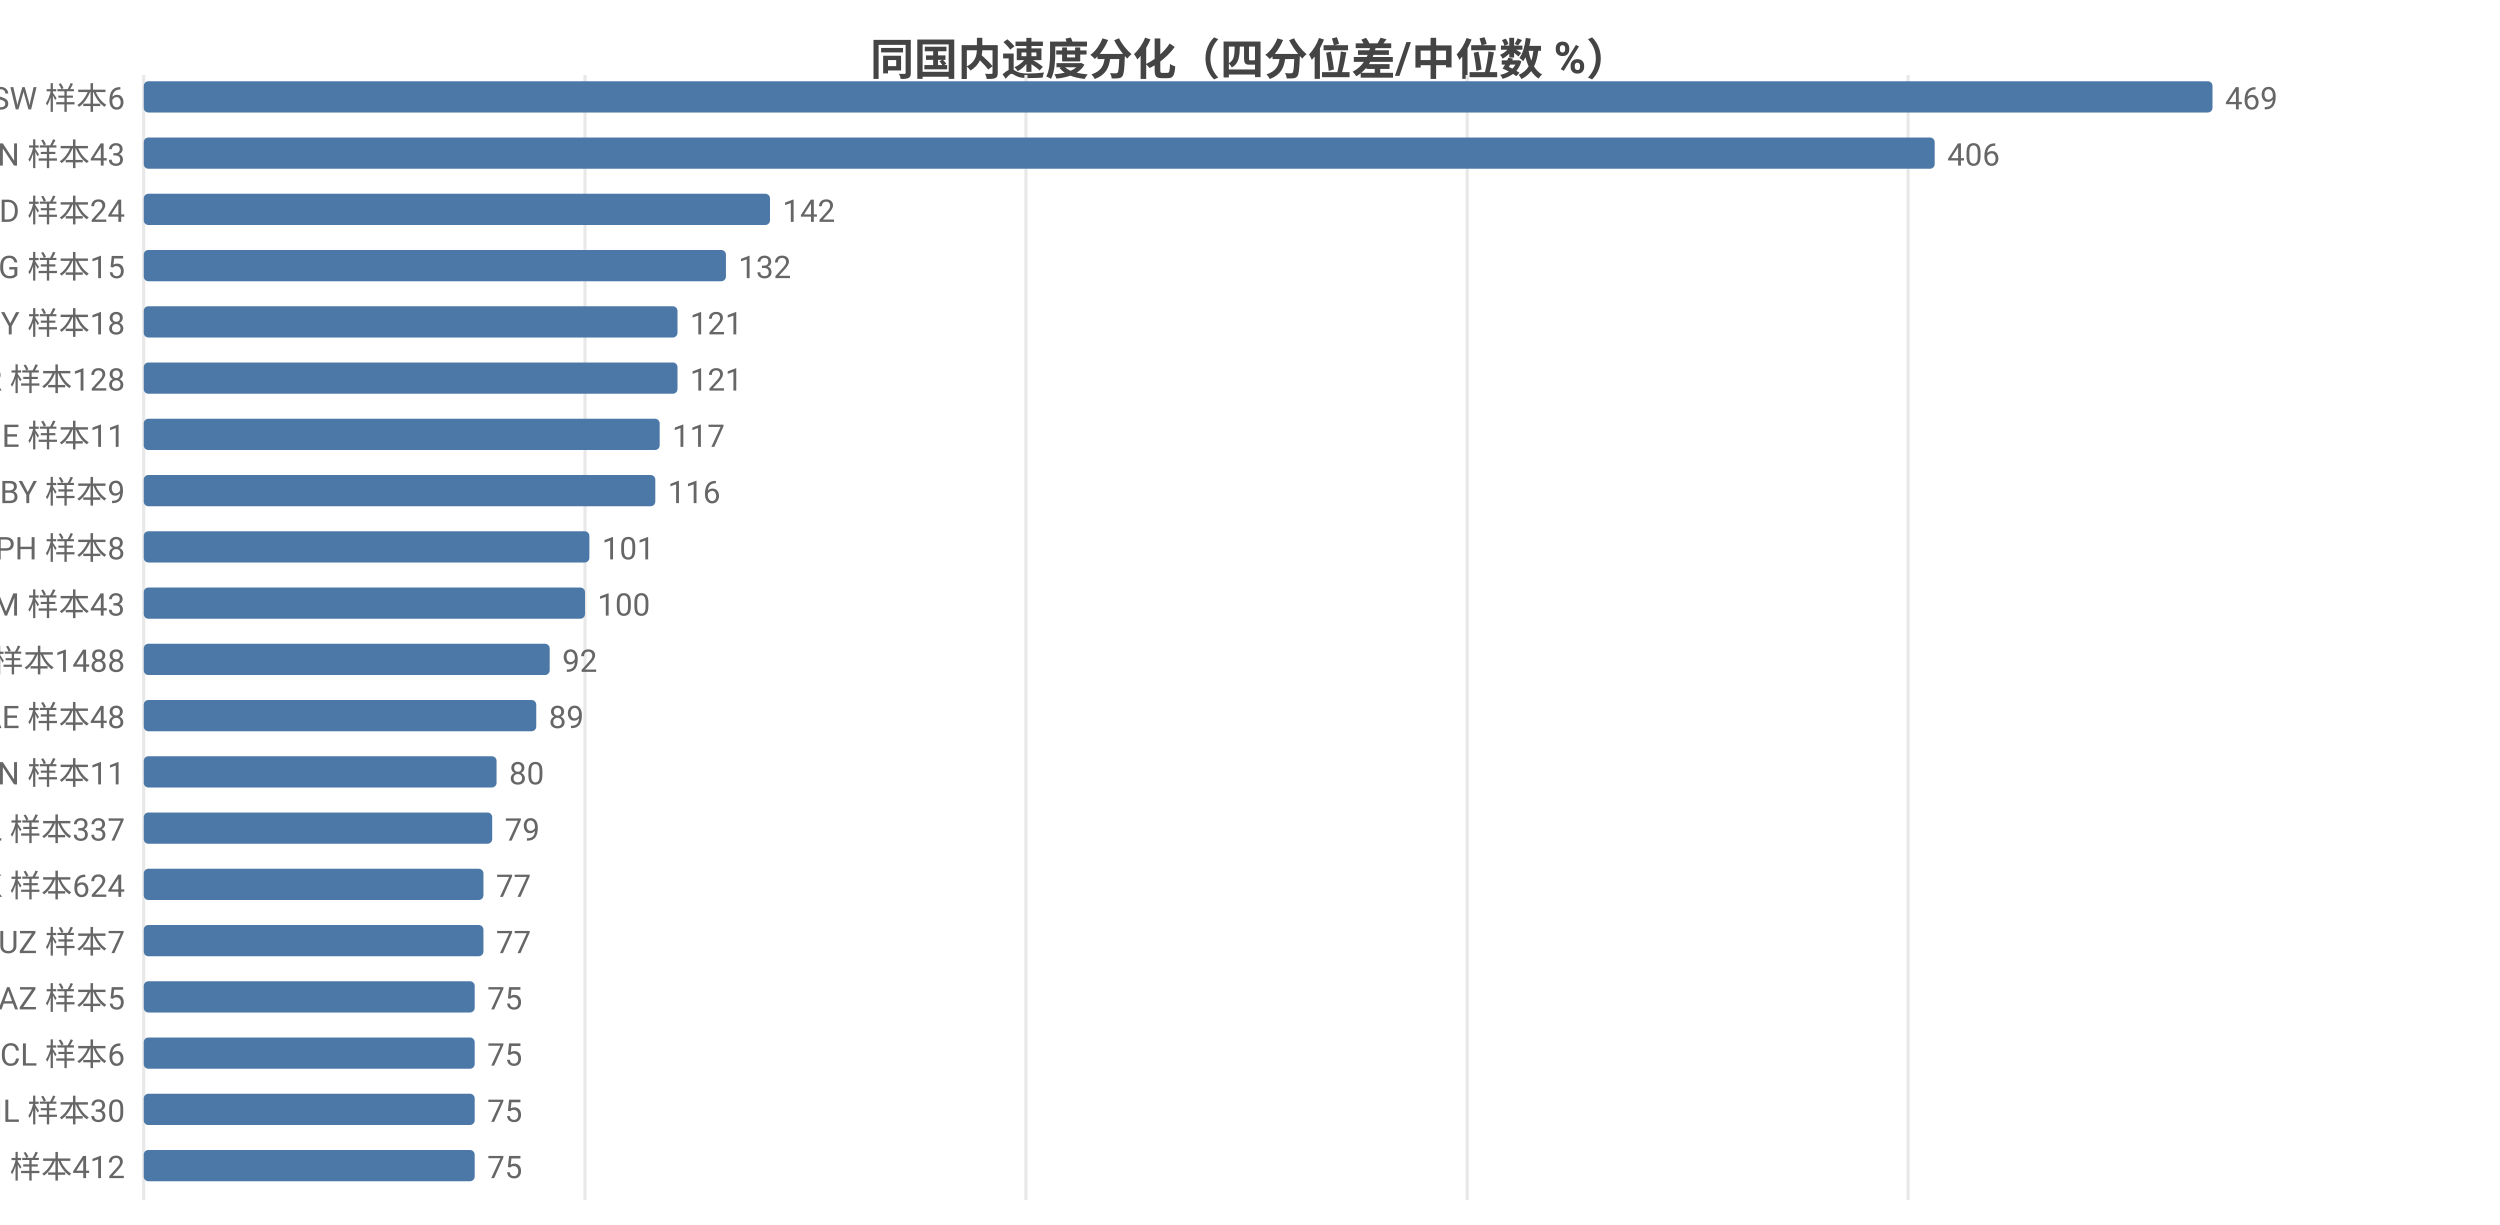
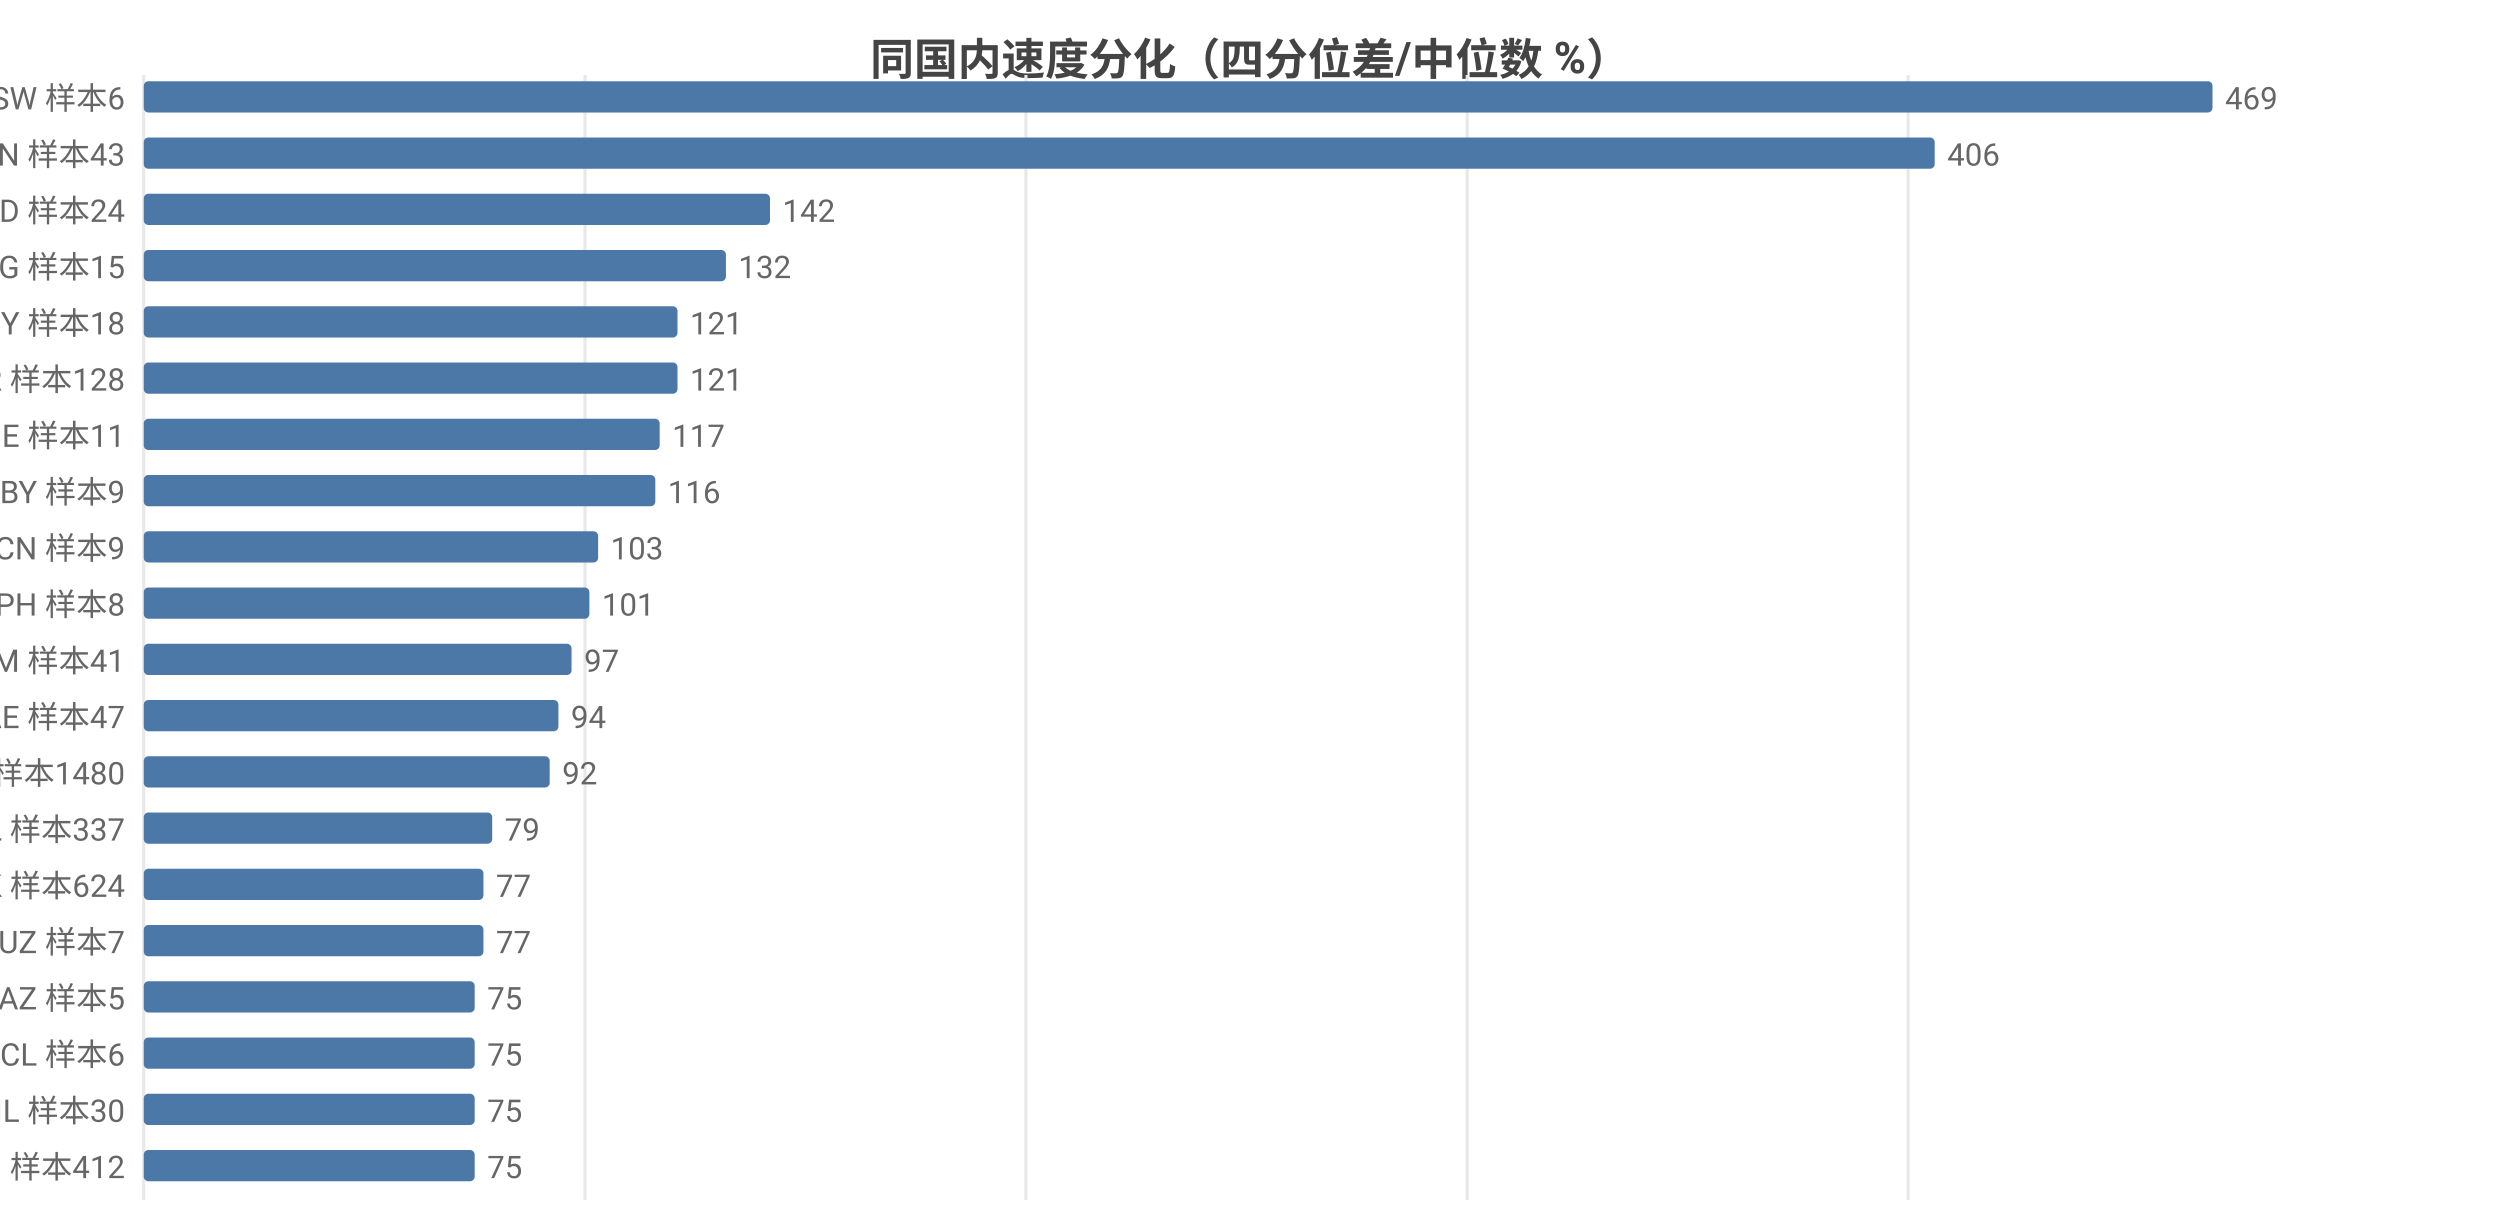
<svg xmlns="http://www.w3.org/2000/svg" width="800" height="392" viewBox="0 0 800 392">
  <rect width="800" height="392" fill="#ffffff" />
  <style>text{font-family:system-ui,-apple-system,'Segoe UI',Roboto,'PingFang SC','Microsoft YaHei','Noto Sans CJK SC',sans-serif}.g{stroke:#e8e8e8;stroke-width:1}.a{stroke:#999;stroke-width:1}.t{font-size:10px;fill:#666}.m{font-size:10px;text-anchor:middle;fill:#666}.e{font-size:10px;text-anchor:end;fill:#666}.l{font-size:11px;fill:#333}.tt{font-size:14px;font-weight:600;text-anchor:middle;fill:#444}.em{font-size:13px;text-anchor:middle;fill:#999}</style>
  <text class="tt" x="400.0" y="24">同国内速度分化（四分位差/中位数 %）</text>
  <line class="g" x1="46" y1="24" x2="46" y2="384" />
  <line class="g" x1="187.2" y1="24" x2="187.2" y2="384" />
  <line class="g" x1="328.3" y1="24" x2="328.3" y2="384" />
  <line class="g" x1="469.5" y1="24" x2="469.5" y2="384" />
  <line class="g" x1="610.6" y1="24" x2="610.6" y2="384" />
  <text class="e" x="40" y="35">SW 样本6</text>
  <rect x="46" y="26" width="662" height="10" fill="#4c78a8" rx="1.5" />
  <text class="t" x="712" y="35">469</text>
  <text class="e" x="40" y="53">VN 样本43</text>
  <rect x="46" y="44" width="573.1" height="10" fill="#4c78a8" rx="1.5" />
  <text class="t" x="623.1" y="53">406</text>
  <text class="e" x="40" y="71">BD 样本24</text>
  <rect x="46" y="62" width="200.4" height="10" fill="#4c78a8" rx="1.5" />
  <text class="t" x="250.4" y="71">142</text>
  <text class="e" x="40" y="89">KG 样本15</text>
  <rect x="46" y="80" width="186.3" height="10" fill="#4c78a8" rx="1.5" />
  <text class="t" x="236.3" y="89">132</text>
  <text class="e" x="40" y="107">CY 样本18</text>
  <rect x="46" y="98" width="170.8" height="10" fill="#4c78a8" rx="1.5" />
  <text class="t" x="220.8" y="107">121</text>
  <text class="e" x="40" y="125">TR 样本128</text>
  <rect x="46" y="116" width="170.8" height="10" fill="#4c78a8" rx="1.5" />
  <text class="t" x="220.8" y="125">121</text>
  <text class="e" x="40" y="143">GE 样本11</text>
  <rect x="46" y="134" width="165.1" height="10" fill="#4c78a8" rx="1.5" />
  <text class="t" x="215.1" y="143">117</text>
  <text class="e" x="40" y="161">BY 样本9</text>
  <rect x="46" y="152" width="163.7" height="10" fill="#4c78a8" rx="1.5" />
  <text class="t" x="213.7" y="161">116</text>
-   <text class="e" x="40" y="179">PH 样本8</text>
-   <rect x="46" y="170" width="142.6" height="10" fill="#4c78a8" rx="1.5" />
-   <text class="t" x="192.6" y="179">101</text>
-   <text class="e" x="40" y="197">AM 样本43</text>
-   <rect x="46" y="188" width="141.2" height="10" fill="#4c78a8" rx="1.5" />
-   <text class="t" x="191.2" y="197">100</text>
-   <text class="e" x="40" y="215">FI 样本1488</text>
-   <rect x="46" y="206" width="129.9" height="10" fill="#4c78a8" rx="1.5" />
-   <text class="t" x="179.9" y="215">92</text>
-   <text class="e" x="40" y="233">AE 样本48</text>
-   <rect x="46" y="224" width="125.6" height="10" fill="#4c78a8" rx="1.5" />
-   <text class="t" x="175.6" y="233">89</text>
-   <text class="e" x="40" y="251">CN 样本11</text>
-   <rect x="46" y="242" width="112.9" height="10" fill="#4c78a8" rx="1.5" />
-   <text class="t" x="162.9" y="251">80</text>
+   <text class="e" x="40" y="179">CN 样本9</text>
+   <rect x="46" y="170" width="145.4" height="10" fill="#4c78a8" rx="1.5" />
+   <text class="t" x="195.4" y="179">103</text>
+   <text class="e" x="40" y="197">PH 样本8</text>
+   <rect x="46" y="188" width="142.6" height="10" fill="#4c78a8" rx="1.5" />
+   <text class="t" x="192.6" y="197">101</text>
+   <text class="e" x="40" y="215">AM 样本41</text>
+   <rect x="46" y="206" width="136.9" height="10" fill="#4c78a8" rx="1.5" />
+   <text class="t" x="186.9" y="215">97</text>
+   <text class="e" x="40" y="233">AE 样本47</text>
+   <rect x="46" y="224" width="132.7" height="10" fill="#4c78a8" rx="1.5" />
+   <text class="t" x="182.7" y="233">94</text>
+   <text class="e" x="40" y="251">FI 样本1480</text>
+   <rect x="46" y="242" width="129.9" height="10" fill="#4c78a8" rx="1.5" />
+   <text class="t" x="179.9" y="251">92</text>
  <text class="e" x="40" y="269">PL 样本337</text>
  <rect x="46" y="260" width="111.5" height="10" fill="#4c78a8" rx="1.5" />
  <text class="t" x="161.5" y="269">79</text>
  <text class="e" x="40" y="287">HK 样本624</text>
  <rect x="46" y="278" width="108.7" height="10" fill="#4c78a8" rx="1.5" />
  <text class="t" x="158.7" y="287">77</text>
  <text class="e" x="40" y="305">UZ 样本7</text>
  <rect x="46" y="296" width="108.7" height="10" fill="#4c78a8" rx="1.5" />
  <text class="t" x="158.7" y="305">77</text>
  <text class="e" x="40" y="323">AZ 样本5</text>
  <rect x="46" y="314" width="105.9" height="10" fill="#4c78a8" rx="1.5" />
  <text class="t" x="155.9" y="323">75</text>
  <text class="e" x="40" y="341">CL 样本6</text>
  <rect x="46" y="332" width="105.9" height="10" fill="#4c78a8" rx="1.5" />
  <text class="t" x="155.9" y="341">75</text>
  <text class="e" x="40" y="359">IL 样本30</text>
  <rect x="46" y="350" width="105.9" height="10" fill="#4c78a8" rx="1.5" />
  <text class="t" x="155.9" y="359">75</text>
  <text class="e" x="40" y="377">RU 样本412</text>
  <rect x="46" y="368" width="105.9" height="10" fill="#4c78a8" rx="1.5" />
  <text class="t" x="155.9" y="377">75</text>
</svg>
